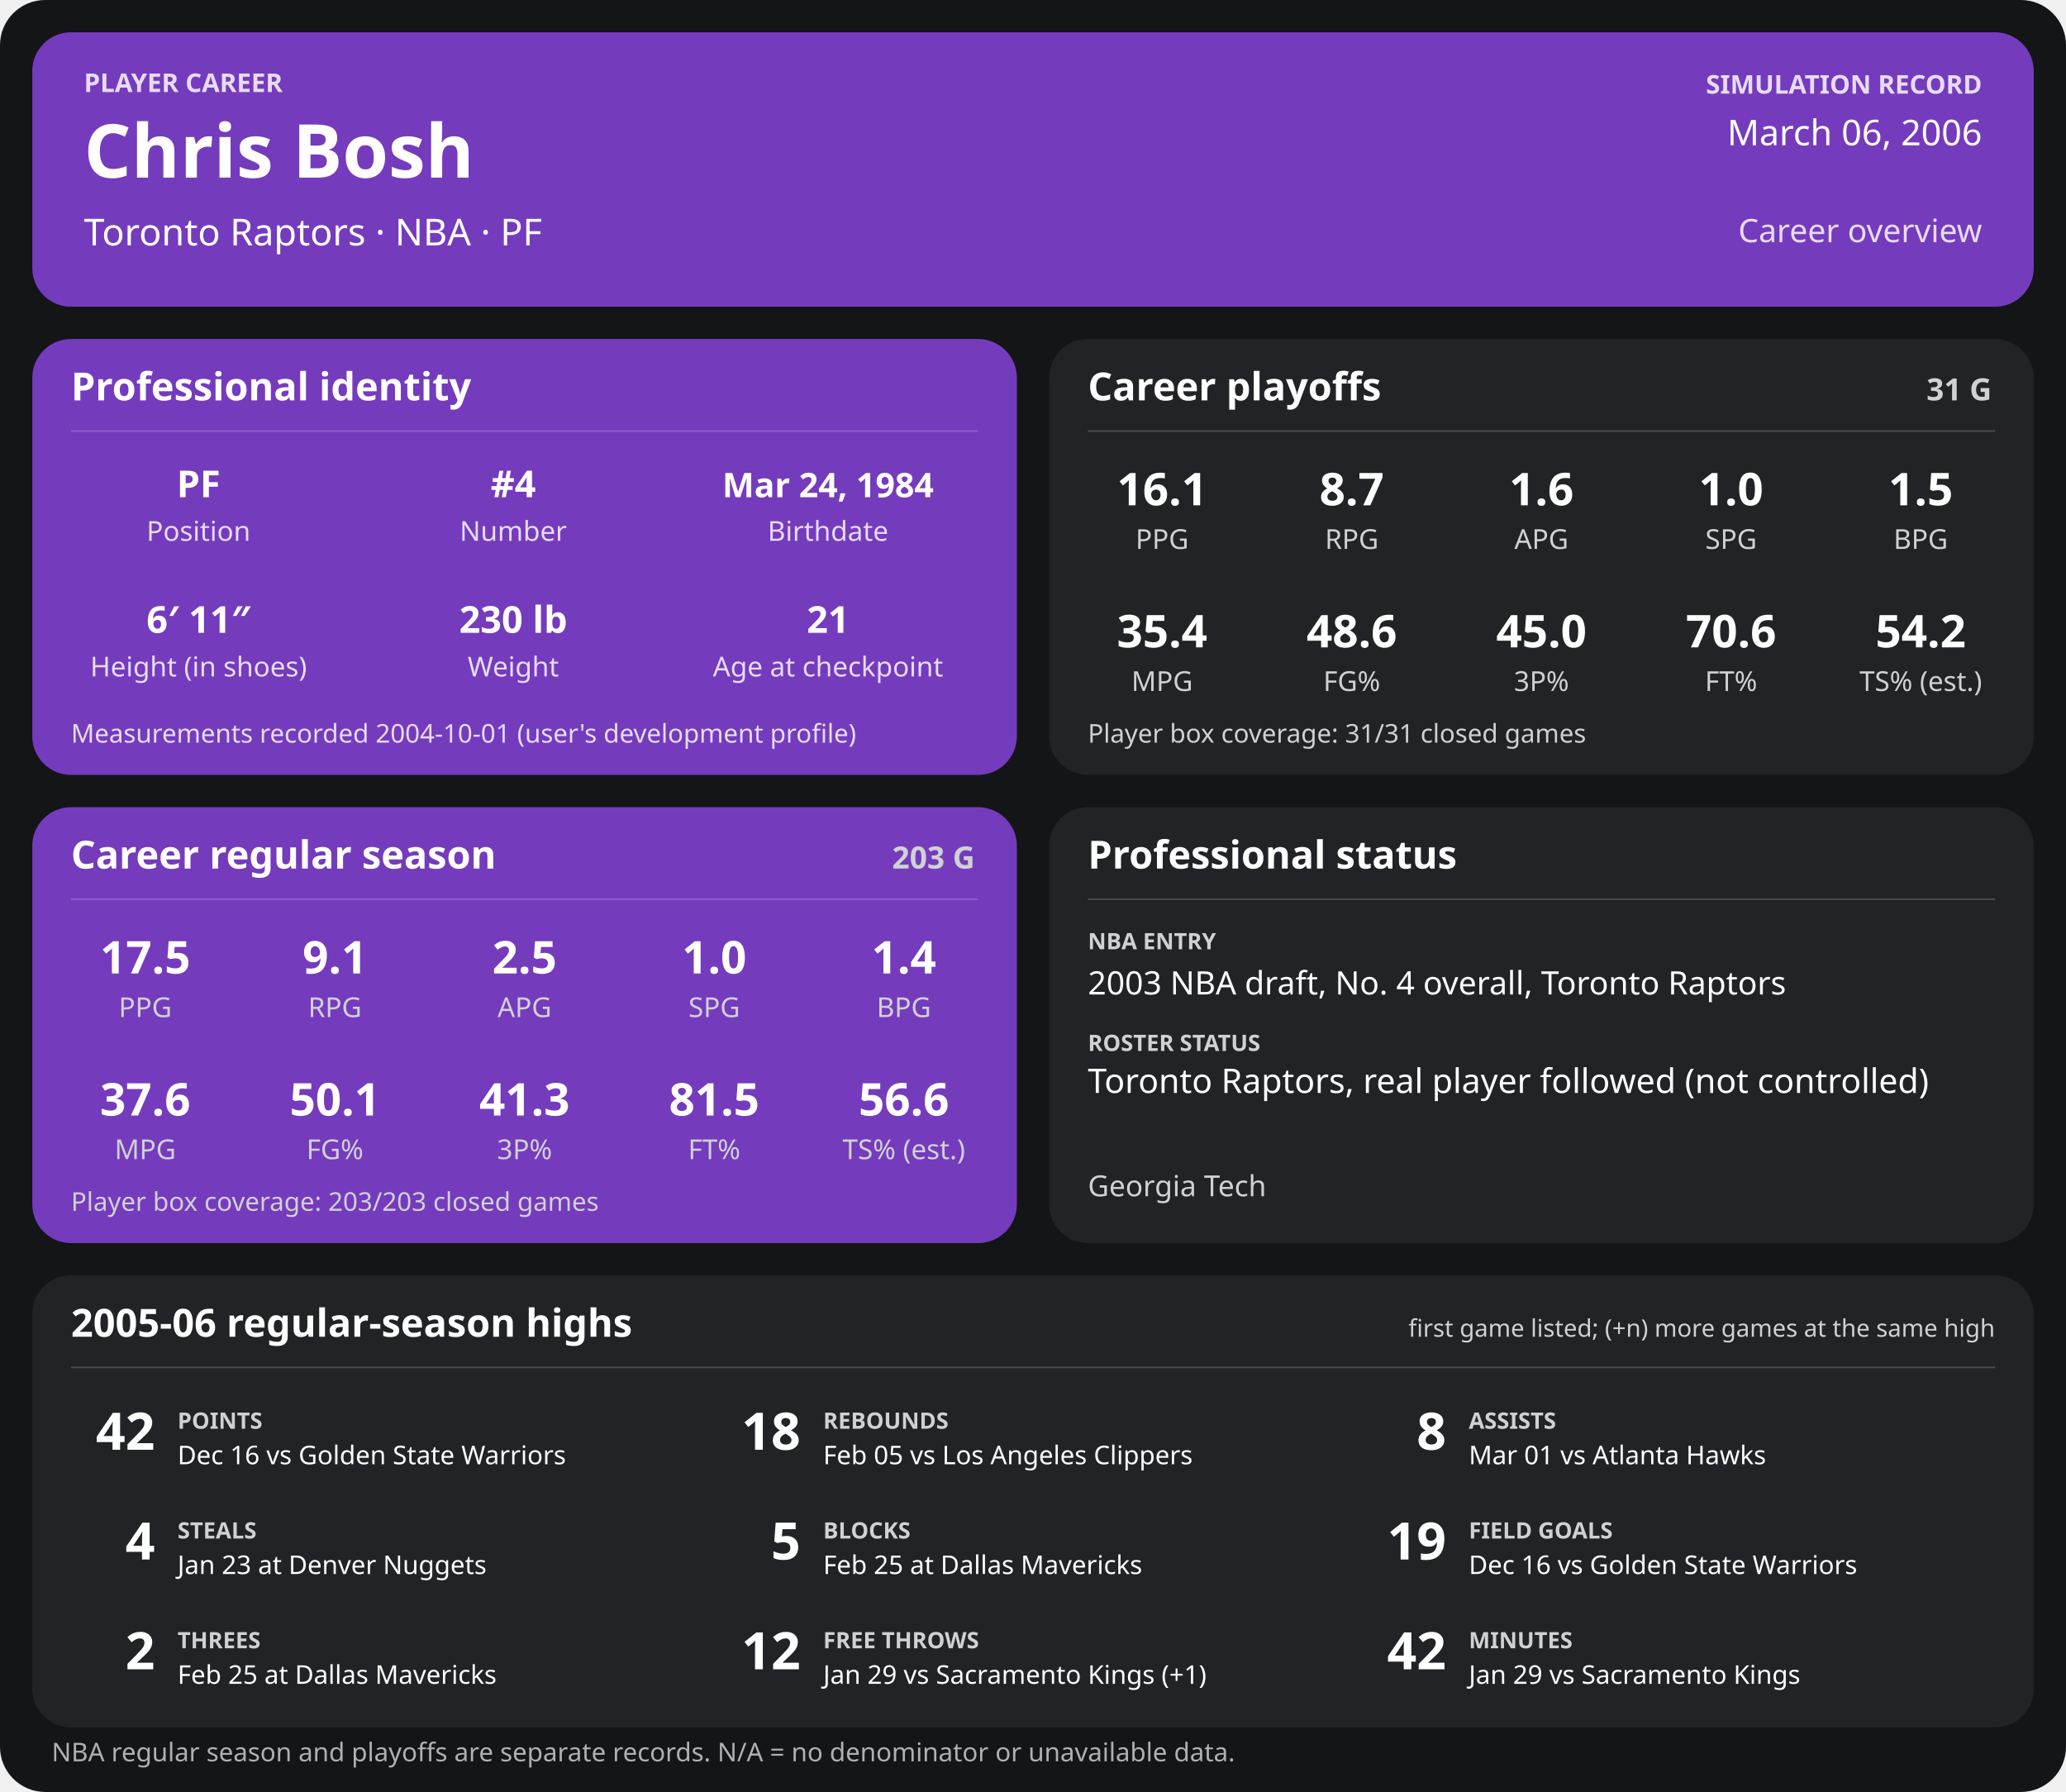
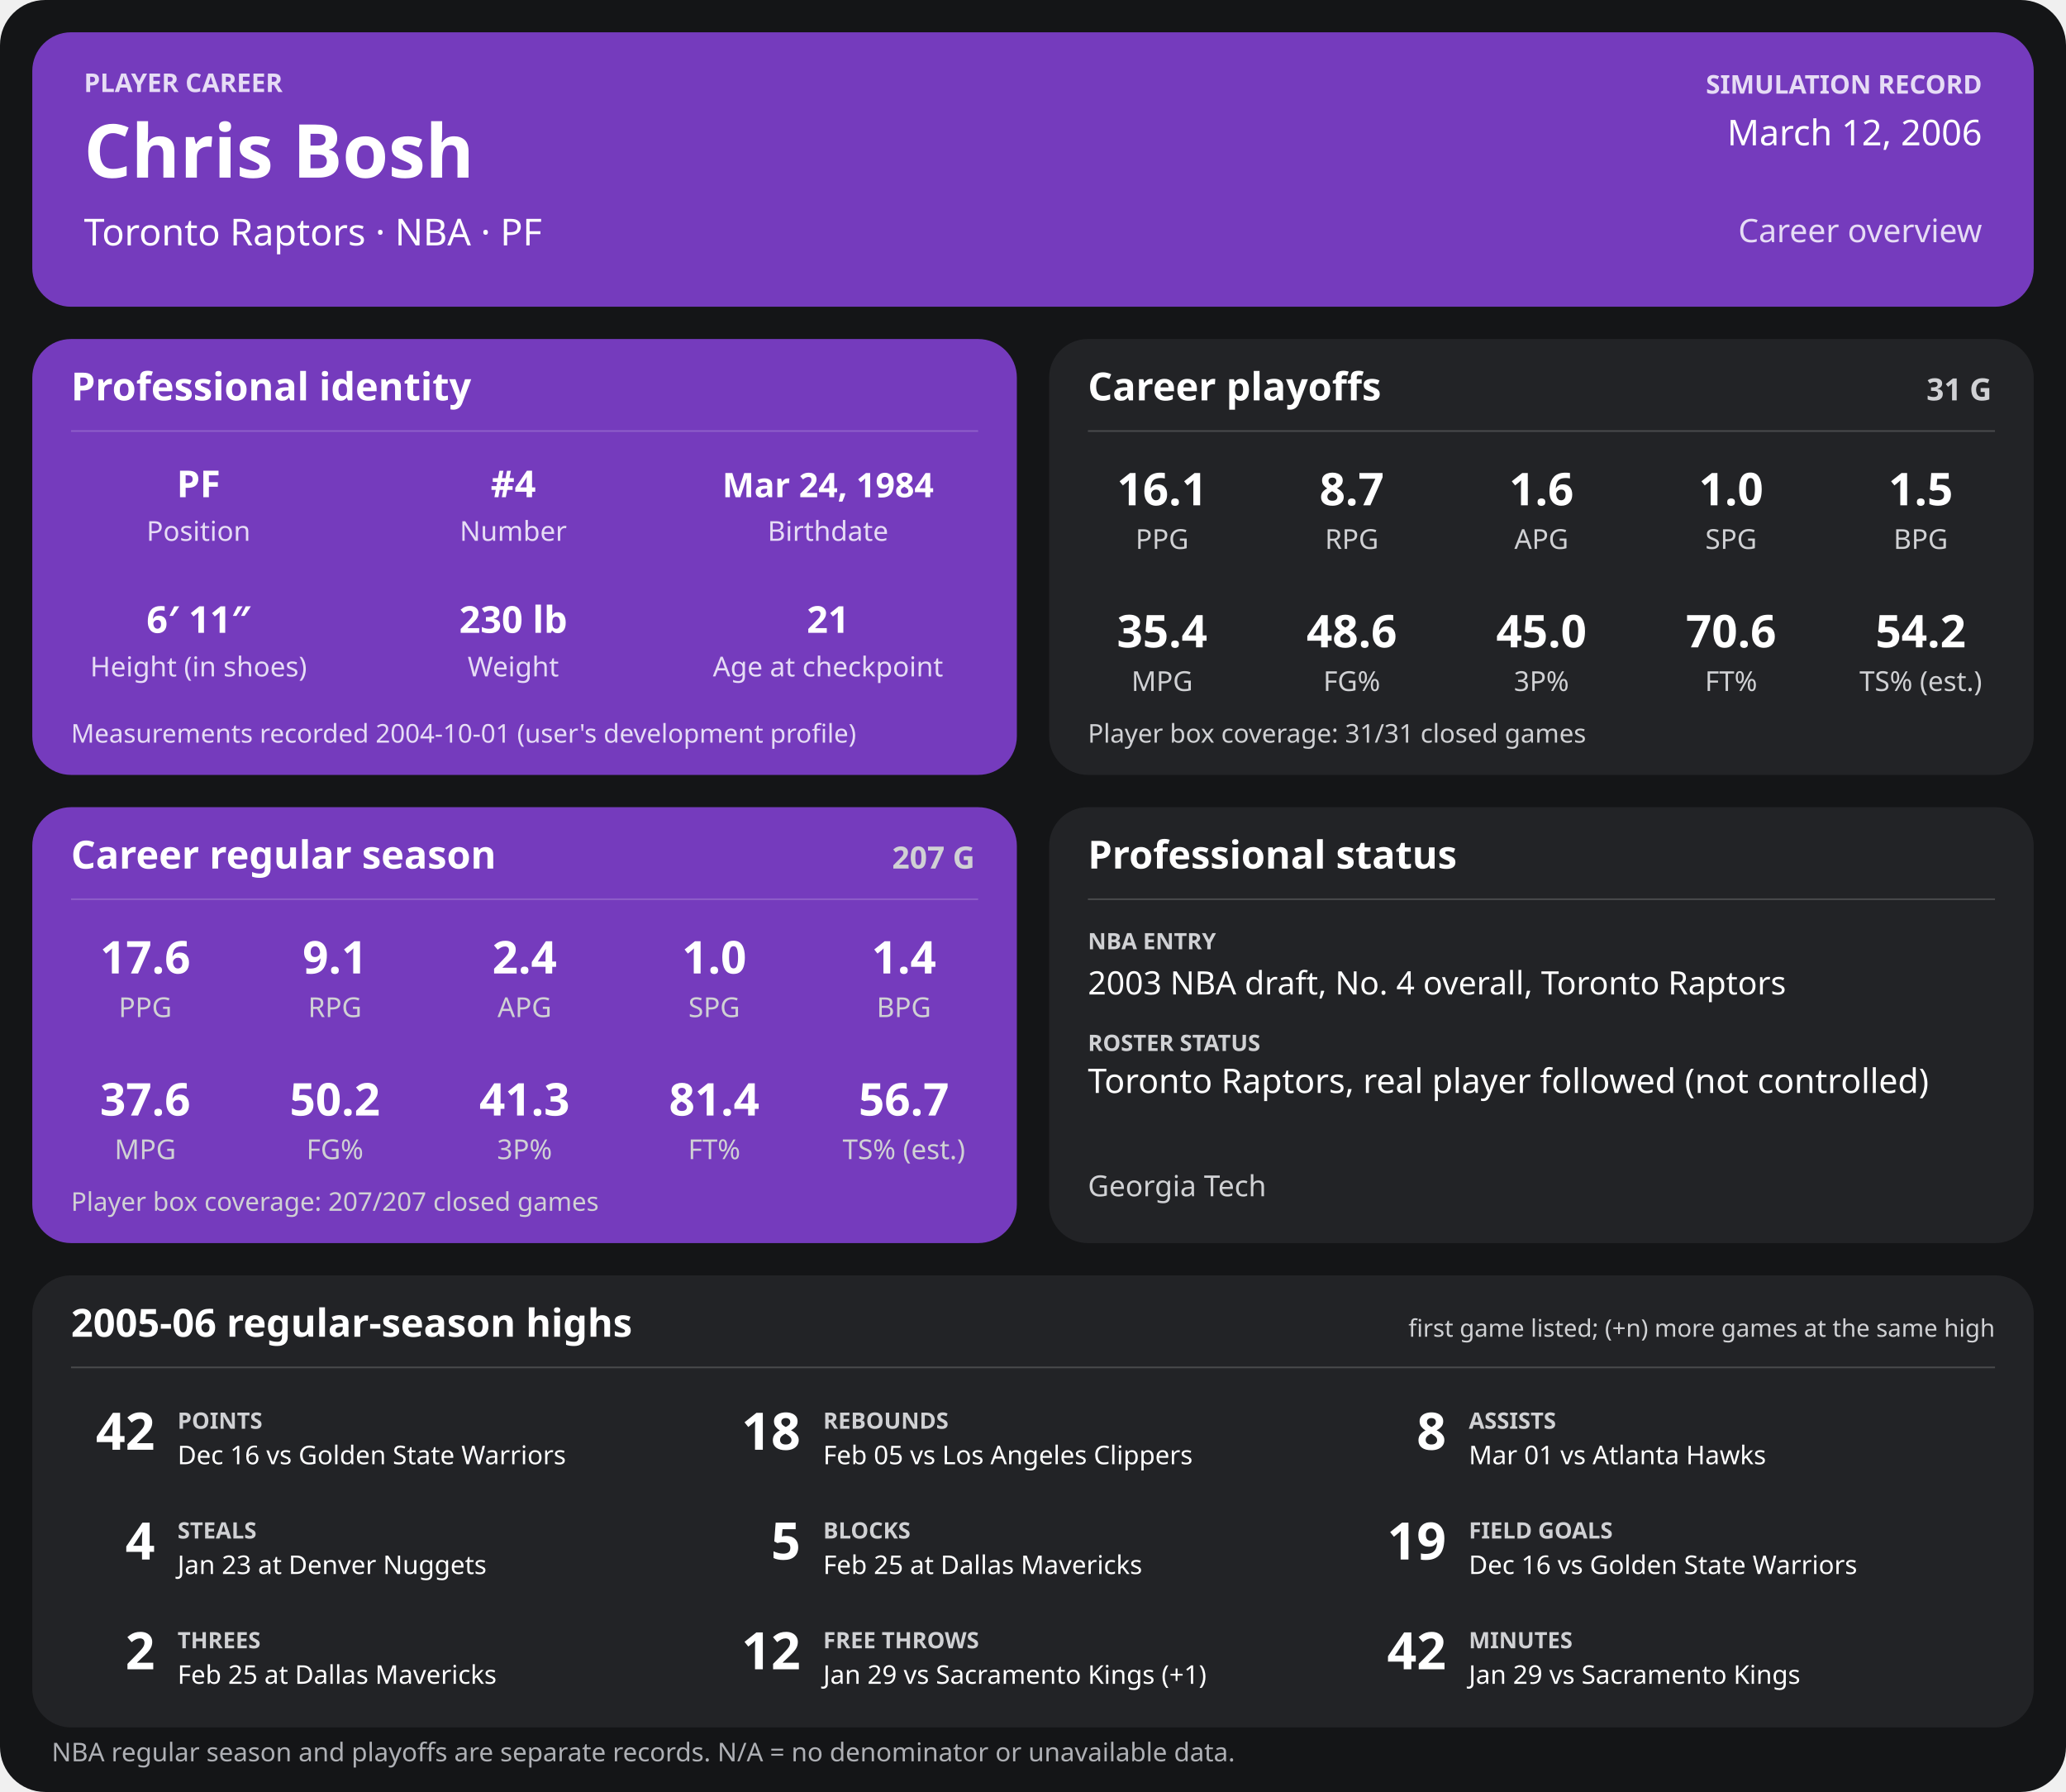
<svg xmlns="http://www.w3.org/2000/svg" width="1280" height="1110" viewBox="0 0 1280 1110" role="img" aria-labelledby="title desc">
  <rect width="1280" height="1110" rx="28" fill="#141517" />
  <g>
    <rect x="20" y="20" width="1240" height="170" rx="24" fill="#753bbd" />
    <text x="52" y="57" font-family="sans-serif" fill="#e6dcf5" font-size="16" font-weight="700" text-anchor="start">PLAYER CAREER</text>
    <text x="52" y="110" font-family="sans-serif" fill="#ffffff" font-size="46" font-weight="700" text-anchor="start">Chris Bosh</text>
    <text x="52" y="152" font-family="sans-serif" fill="#ffffff" font-size="23" font-weight="400" text-anchor="start">Toronto Raptors  ·  NBA  ·  PF</text>
    <text x="1228" y="58" font-family="sans-serif" fill="#e6dcf5" font-size="16" font-weight="700" text-anchor="end">SIMULATION RECORD</text>
-     <text x="1228" y="90" font-family="sans-serif" fill="#ffffff" font-size="22" font-weight="500" text-anchor="end">March 06, 2006</text>
+     <text x="1228" y="90" font-family="sans-serif" fill="#ffffff" font-size="22" font-weight="500" text-anchor="end">March 12, 2006</text>
    <text x="1228" y="150" font-family="sans-serif" fill="#e6dcf5" font-size="20" font-weight="500" text-anchor="end">Career overview</text>
    <rect x="20" y="210" width="610" height="270" rx="24" fill="#753bbd" />
    <text x="44" y="248" font-family="sans-serif" fill="#ffffff" font-size="24" font-weight="700" text-anchor="start">Professional identity</text>
    <line x1="44" y1="267" x2="606" y2="267" stroke="#ffffff" stroke-opacity="0.18" />
    <text x="123" y="308" font-family="sans-serif" fill="#ffffff" font-size="23" font-weight="600" text-anchor="middle">PF</text>
    <text x="123" y="335" font-family="sans-serif" fill="#e6dcf5" font-size="17" font-weight="400" text-anchor="middle">Position</text>
    <text x="318" y="308" font-family="sans-serif" fill="#ffffff" font-size="23" font-weight="600" text-anchor="middle">#4</text>
    <text x="318" y="335" font-family="sans-serif" fill="#e6dcf5" font-size="17" font-weight="400" text-anchor="middle">Number</text>
    <text x="513" y="308" font-family="sans-serif" fill="#ffffff" font-size="21" font-weight="600" text-anchor="middle">Mar 24, 1984</text>
    <text x="513" y="335" font-family="sans-serif" fill="#e6dcf5" font-size="17" font-weight="400" text-anchor="middle">Birthdate</text>
    <text x="123" y="392" font-family="sans-serif" fill="#ffffff" font-size="23" font-weight="600" text-anchor="middle">6′ 11″</text>
    <text x="123" y="419" font-family="sans-serif" fill="#e6dcf5" font-size="17" font-weight="400" text-anchor="middle">Height (in shoes)</text>
    <text x="318" y="392" font-family="sans-serif" fill="#ffffff" font-size="23" font-weight="600" text-anchor="middle">230 lb</text>
    <text x="318" y="419" font-family="sans-serif" fill="#e6dcf5" font-size="17" font-weight="400" text-anchor="middle">Weight</text>
    <text x="513" y="392" font-family="sans-serif" fill="#ffffff" font-size="23" font-weight="600" text-anchor="middle">21</text>
    <text x="513" y="419" font-family="sans-serif" fill="#e6dcf5" font-size="17" font-weight="400" text-anchor="middle">Age at checkpoint</text>
    <text x="44" y="460" font-family="sans-serif" fill="#e6dcf5" font-size="16" font-weight="400" text-anchor="start">Measurements recorded 2004-10-01 (user's development profile)</text>
    <rect x="650" y="210" width="610" height="270" rx="24" fill="#222326" />
    <text x="674" y="248" font-family="sans-serif" fill="#ffffff" font-size="24" font-weight="700" text-anchor="start">Career playoffs</text>
    <text x="1234" y="248" font-family="sans-serif" fill="#d0d1d4" font-size="19" font-weight="700" text-anchor="end">31 G</text>
    <line x1="674" y1="267" x2="1236" y2="267" stroke="#ffffff" stroke-opacity="0.18" />
    <text x="720.0" y="313" font-family="sans-serif" fill="#ffffff" font-size="28" font-weight="600" text-anchor="middle">16.1</text>
    <text x="720.0" y="340" font-family="sans-serif" fill="#d0d1d4" font-size="17" font-weight="400" text-anchor="middle">PPG</text>
    <text x="837.5" y="313" font-family="sans-serif" fill="#ffffff" font-size="28" font-weight="600" text-anchor="middle">8.7</text>
    <text x="837.5" y="340" font-family="sans-serif" fill="#d0d1d4" font-size="17" font-weight="400" text-anchor="middle">RPG</text>
    <text x="955.0" y="313" font-family="sans-serif" fill="#ffffff" font-size="28" font-weight="600" text-anchor="middle">1.6</text>
    <text x="955.0" y="340" font-family="sans-serif" fill="#d0d1d4" font-size="17" font-weight="400" text-anchor="middle">APG</text>
    <text x="1072.5" y="313" font-family="sans-serif" fill="#ffffff" font-size="28" font-weight="600" text-anchor="middle">1.0</text>
    <text x="1072.5" y="340" font-family="sans-serif" fill="#d0d1d4" font-size="17" font-weight="400" text-anchor="middle">SPG</text>
    <text x="1190.0" y="313" font-family="sans-serif" fill="#ffffff" font-size="28" font-weight="600" text-anchor="middle">1.5</text>
    <text x="1190.0" y="340" font-family="sans-serif" fill="#d0d1d4" font-size="17" font-weight="400" text-anchor="middle">BPG</text>
    <text x="720.0" y="401" font-family="sans-serif" fill="#ffffff" font-size="28" font-weight="600" text-anchor="middle">35.4</text>
    <text x="720.0" y="428" font-family="sans-serif" fill="#d0d1d4" font-size="17" font-weight="400" text-anchor="middle">MPG</text>
    <text x="837.5" y="401" font-family="sans-serif" fill="#ffffff" font-size="28" font-weight="600" text-anchor="middle">48.6</text>
    <text x="837.5" y="428" font-family="sans-serif" fill="#d0d1d4" font-size="17" font-weight="400" text-anchor="middle">FG%</text>
    <text x="955.0" y="401" font-family="sans-serif" fill="#ffffff" font-size="28" font-weight="600" text-anchor="middle">45.0</text>
    <text x="955.0" y="428" font-family="sans-serif" fill="#d0d1d4" font-size="17" font-weight="400" text-anchor="middle">3P%</text>
    <text x="1072.5" y="401" font-family="sans-serif" fill="#ffffff" font-size="28" font-weight="600" text-anchor="middle">70.6</text>
    <text x="1072.5" y="428" font-family="sans-serif" fill="#d0d1d4" font-size="17" font-weight="400" text-anchor="middle">FT%</text>
    <text x="1190.0" y="401" font-family="sans-serif" fill="#ffffff" font-size="28" font-weight="600" text-anchor="middle">54.2</text>
    <text x="1190.0" y="428" font-family="sans-serif" fill="#d0d1d4" font-size="17" font-weight="400" text-anchor="middle">TS% (est.)</text>
    <text x="674" y="460" font-family="sans-serif" fill="#d0d1d4" font-size="16" font-weight="400" text-anchor="start">Player box coverage: 31/31 closed games</text>
    <rect x="20" y="500" width="610" height="270" rx="24" fill="#753bbd" />
    <text x="44" y="538" font-family="sans-serif" fill="#ffffff" font-size="24" font-weight="700" text-anchor="start">Career regular season</text>
-     <text x="604" y="538" font-family="sans-serif" fill="#d0d1d4" font-size="19" font-weight="700" text-anchor="end">203 G</text>
+     <text x="604" y="538" font-family="sans-serif" fill="#d0d1d4" font-size="19" font-weight="700" text-anchor="end">207 G</text>
    <line x1="44" y1="557" x2="606" y2="557" stroke="#ffffff" stroke-opacity="0.18" />
-     <text x="90.0" y="603" font-family="sans-serif" fill="#ffffff" font-size="28" font-weight="600" text-anchor="middle">17.5</text>
+     <text x="90.0" y="603" font-family="sans-serif" fill="#ffffff" font-size="28" font-weight="600" text-anchor="middle">17.6</text>
    <text x="90.0" y="630" font-family="sans-serif" fill="#d0d1d4" font-size="17" font-weight="400" text-anchor="middle">PPG</text>
    <text x="207.5" y="603" font-family="sans-serif" fill="#ffffff" font-size="28" font-weight="600" text-anchor="middle">9.1</text>
    <text x="207.5" y="630" font-family="sans-serif" fill="#d0d1d4" font-size="17" font-weight="400" text-anchor="middle">RPG</text>
-     <text x="325.0" y="603" font-family="sans-serif" fill="#ffffff" font-size="28" font-weight="600" text-anchor="middle">2.5</text>
+     <text x="325.0" y="603" font-family="sans-serif" fill="#ffffff" font-size="28" font-weight="600" text-anchor="middle">2.4</text>
    <text x="325.0" y="630" font-family="sans-serif" fill="#d0d1d4" font-size="17" font-weight="400" text-anchor="middle">APG</text>
    <text x="442.5" y="603" font-family="sans-serif" fill="#ffffff" font-size="28" font-weight="600" text-anchor="middle">1.0</text>
    <text x="442.5" y="630" font-family="sans-serif" fill="#d0d1d4" font-size="17" font-weight="400" text-anchor="middle">SPG</text>
    <text x="560.0" y="603" font-family="sans-serif" fill="#ffffff" font-size="28" font-weight="600" text-anchor="middle">1.4</text>
    <text x="560.0" y="630" font-family="sans-serif" fill="#d0d1d4" font-size="17" font-weight="400" text-anchor="middle">BPG</text>
    <text x="90.0" y="691" font-family="sans-serif" fill="#ffffff" font-size="28" font-weight="600" text-anchor="middle">37.6</text>
    <text x="90.0" y="718" font-family="sans-serif" fill="#d0d1d4" font-size="17" font-weight="400" text-anchor="middle">MPG</text>
-     <text x="207.5" y="691" font-family="sans-serif" fill="#ffffff" font-size="28" font-weight="600" text-anchor="middle">50.1</text>
+     <text x="207.5" y="691" font-family="sans-serif" fill="#ffffff" font-size="28" font-weight="600" text-anchor="middle">50.2</text>
    <text x="207.5" y="718" font-family="sans-serif" fill="#d0d1d4" font-size="17" font-weight="400" text-anchor="middle">FG%</text>
    <text x="325.0" y="691" font-family="sans-serif" fill="#ffffff" font-size="28" font-weight="600" text-anchor="middle">41.3</text>
    <text x="325.0" y="718" font-family="sans-serif" fill="#d0d1d4" font-size="17" font-weight="400" text-anchor="middle">3P%</text>
-     <text x="442.5" y="691" font-family="sans-serif" fill="#ffffff" font-size="28" font-weight="600" text-anchor="middle">81.5</text>
+     <text x="442.5" y="691" font-family="sans-serif" fill="#ffffff" font-size="28" font-weight="600" text-anchor="middle">81.4</text>
    <text x="442.5" y="718" font-family="sans-serif" fill="#d0d1d4" font-size="17" font-weight="400" text-anchor="middle">FT%</text>
-     <text x="560.0" y="691" font-family="sans-serif" fill="#ffffff" font-size="28" font-weight="600" text-anchor="middle">56.6</text>
+     <text x="560.0" y="691" font-family="sans-serif" fill="#ffffff" font-size="28" font-weight="600" text-anchor="middle">56.7</text>
    <text x="560.0" y="718" font-family="sans-serif" fill="#d0d1d4" font-size="17" font-weight="400" text-anchor="middle">TS% (est.)</text>
-     <text x="44" y="750" font-family="sans-serif" fill="#d0d1d4" font-size="16" font-weight="400" text-anchor="start">Player box coverage: 203/203 closed games</text>
+     <text x="44" y="750" font-family="sans-serif" fill="#d0d1d4" font-size="16" font-weight="400" text-anchor="start">Player box coverage: 207/207 closed games</text>
    <rect x="650" y="500" width="610" height="270" rx="24" fill="#222326" />
    <text x="674" y="538" font-family="sans-serif" fill="#ffffff" font-size="24" font-weight="700" text-anchor="start">Professional status</text>
    <line x1="674" y1="557" x2="1236" y2="557" stroke="#ffffff" stroke-opacity="0.18" />
    <text x="674" y="588" font-family="sans-serif" fill="#d0d1d4" font-size="14" font-weight="700" text-anchor="start">NBA ENTRY</text>
    <text x="674" y="616" font-family="sans-serif" fill="#ffffff" font-size="20" font-weight="500" text-anchor="start">2003 NBA draft, No. 4 overall, Toronto Raptors</text>
    <text x="674" y="651" font-family="sans-serif" fill="#d0d1d4" font-size="14" font-weight="700" text-anchor="start">ROSTER STATUS</text>
    <text x="674" y="677" font-family="sans-serif" fill="#ffffff" font-size="21" font-weight="500" text-anchor="start">Toronto Raptors, real player followed (not controlled)</text>
    <text x="674" y="741" font-family="sans-serif" fill="#d0d1d4" font-size="18" font-weight="400" text-anchor="start">Georgia Tech</text>
    <rect x="20" y="790" width="1240" height="280" rx="24" fill="#222326" />
    <text x="44" y="828" font-family="sans-serif" fill="#ffffff" font-size="24" font-weight="700" text-anchor="start">2005-06 regular-season highs</text>
    <text x="1236" y="828" font-family="sans-serif" fill="#d0d1d4" font-size="15" font-weight="400" text-anchor="end">first game listed; (+n) more games at the same high</text>
    <line x1="44" y1="847" x2="1236" y2="847" stroke="#ffffff" stroke-opacity="0.18" />
    <text x="96" y="898" font-family="sans-serif" fill="#ffffff" font-size="32" font-weight="700" text-anchor="end">42</text>
    <text x="110" y="885" font-family="sans-serif" fill="#d0d1d4" font-size="14" font-weight="700" text-anchor="start">POINTS</text>
    <text x="110" y="907" font-family="sans-serif" fill="#ffffff" font-size="16" font-weight="400" text-anchor="start">Dec 16 vs Golden State Warriors</text>
    <text x="496" y="898" font-family="sans-serif" fill="#ffffff" font-size="32" font-weight="700" text-anchor="end">18</text>
    <text x="510" y="885" font-family="sans-serif" fill="#d0d1d4" font-size="14" font-weight="700" text-anchor="start">REBOUNDS</text>
    <text x="510" y="907" font-family="sans-serif" fill="#ffffff" font-size="16" font-weight="400" text-anchor="start">Feb 05 vs Los Angeles Clippers</text>
    <text x="896" y="898" font-family="sans-serif" fill="#ffffff" font-size="32" font-weight="700" text-anchor="end">8</text>
    <text x="910" y="885" font-family="sans-serif" fill="#d0d1d4" font-size="14" font-weight="700" text-anchor="start">ASSISTS</text>
    <text x="910" y="907" font-family="sans-serif" fill="#ffffff" font-size="16" font-weight="400" text-anchor="start">Mar 01 vs Atlanta Hawks</text>
    <text x="96" y="966" font-family="sans-serif" fill="#ffffff" font-size="32" font-weight="700" text-anchor="end">4</text>
    <text x="110" y="953" font-family="sans-serif" fill="#d0d1d4" font-size="14" font-weight="700" text-anchor="start">STEALS</text>
    <text x="110" y="975" font-family="sans-serif" fill="#ffffff" font-size="16" font-weight="400" text-anchor="start">Jan 23 at Denver Nuggets</text>
    <text x="496" y="966" font-family="sans-serif" fill="#ffffff" font-size="32" font-weight="700" text-anchor="end">5</text>
    <text x="510" y="953" font-family="sans-serif" fill="#d0d1d4" font-size="14" font-weight="700" text-anchor="start">BLOCKS</text>
    <text x="510" y="975" font-family="sans-serif" fill="#ffffff" font-size="16" font-weight="400" text-anchor="start">Feb 25 at Dallas Mavericks</text>
    <text x="896" y="966" font-family="sans-serif" fill="#ffffff" font-size="32" font-weight="700" text-anchor="end">19</text>
    <text x="910" y="953" font-family="sans-serif" fill="#d0d1d4" font-size="14" font-weight="700" text-anchor="start">FIELD GOALS</text>
    <text x="910" y="975" font-family="sans-serif" fill="#ffffff" font-size="16" font-weight="400" text-anchor="start">Dec 16 vs Golden State Warriors</text>
    <text x="96" y="1034" font-family="sans-serif" fill="#ffffff" font-size="32" font-weight="700" text-anchor="end">2</text>
    <text x="110" y="1021" font-family="sans-serif" fill="#d0d1d4" font-size="14" font-weight="700" text-anchor="start">THREES</text>
    <text x="110" y="1043" font-family="sans-serif" fill="#ffffff" font-size="16" font-weight="400" text-anchor="start">Feb 25 at Dallas Mavericks</text>
    <text x="496" y="1034" font-family="sans-serif" fill="#ffffff" font-size="32" font-weight="700" text-anchor="end">12</text>
    <text x="510" y="1021" font-family="sans-serif" fill="#d0d1d4" font-size="14" font-weight="700" text-anchor="start">FREE THROWS</text>
    <text x="510" y="1043" font-family="sans-serif" fill="#ffffff" font-size="16" font-weight="400" text-anchor="start">Jan 29 vs Sacramento Kings (+1)</text>
    <text x="896" y="1034" font-family="sans-serif" fill="#ffffff" font-size="32" font-weight="700" text-anchor="end">42</text>
    <text x="910" y="1021" font-family="sans-serif" fill="#d0d1d4" font-size="14" font-weight="700" text-anchor="start">MINUTES</text>
    <text x="910" y="1043" font-family="sans-serif" fill="#ffffff" font-size="16" font-weight="400" text-anchor="start">Jan 29 vs Sacramento Kings</text>
    <text x="32" y="1091" font-family="sans-serif" fill="#aeb0b5" font-size="16" font-weight="400" text-anchor="start">NBA regular season and playoffs are separate records. N/A = no denominator or unavailable data.</text>
  </g>
</svg>
